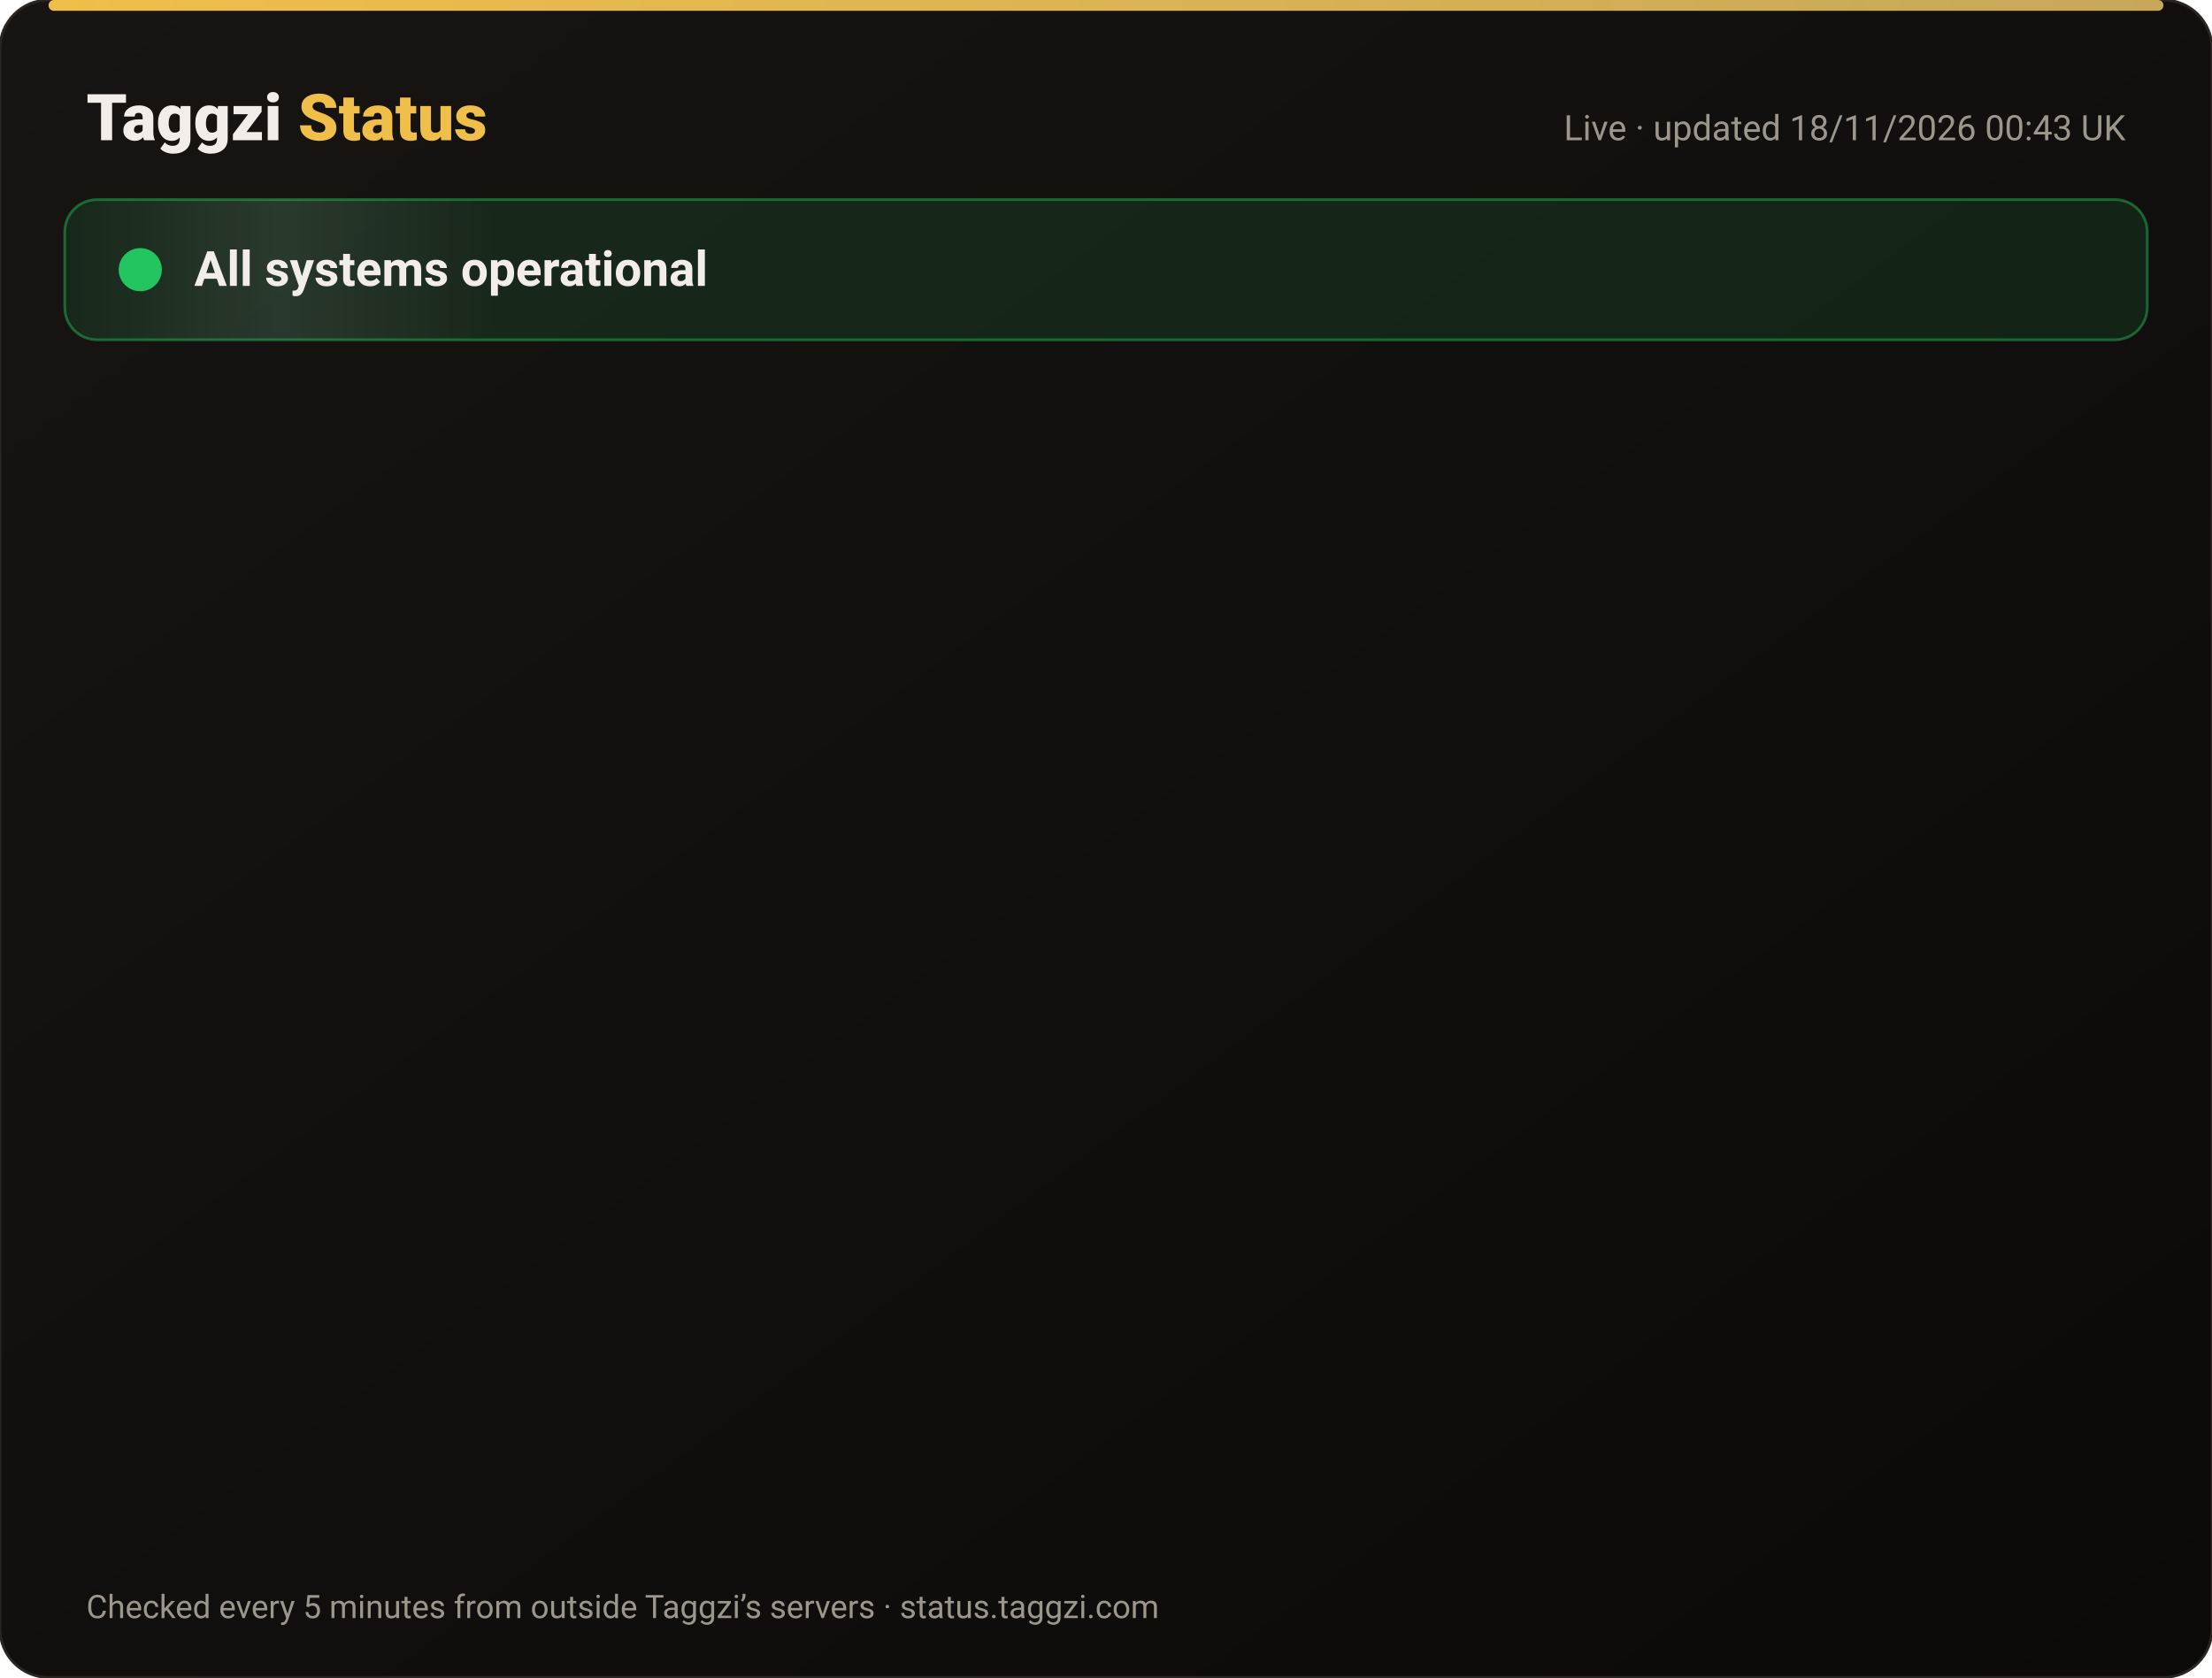
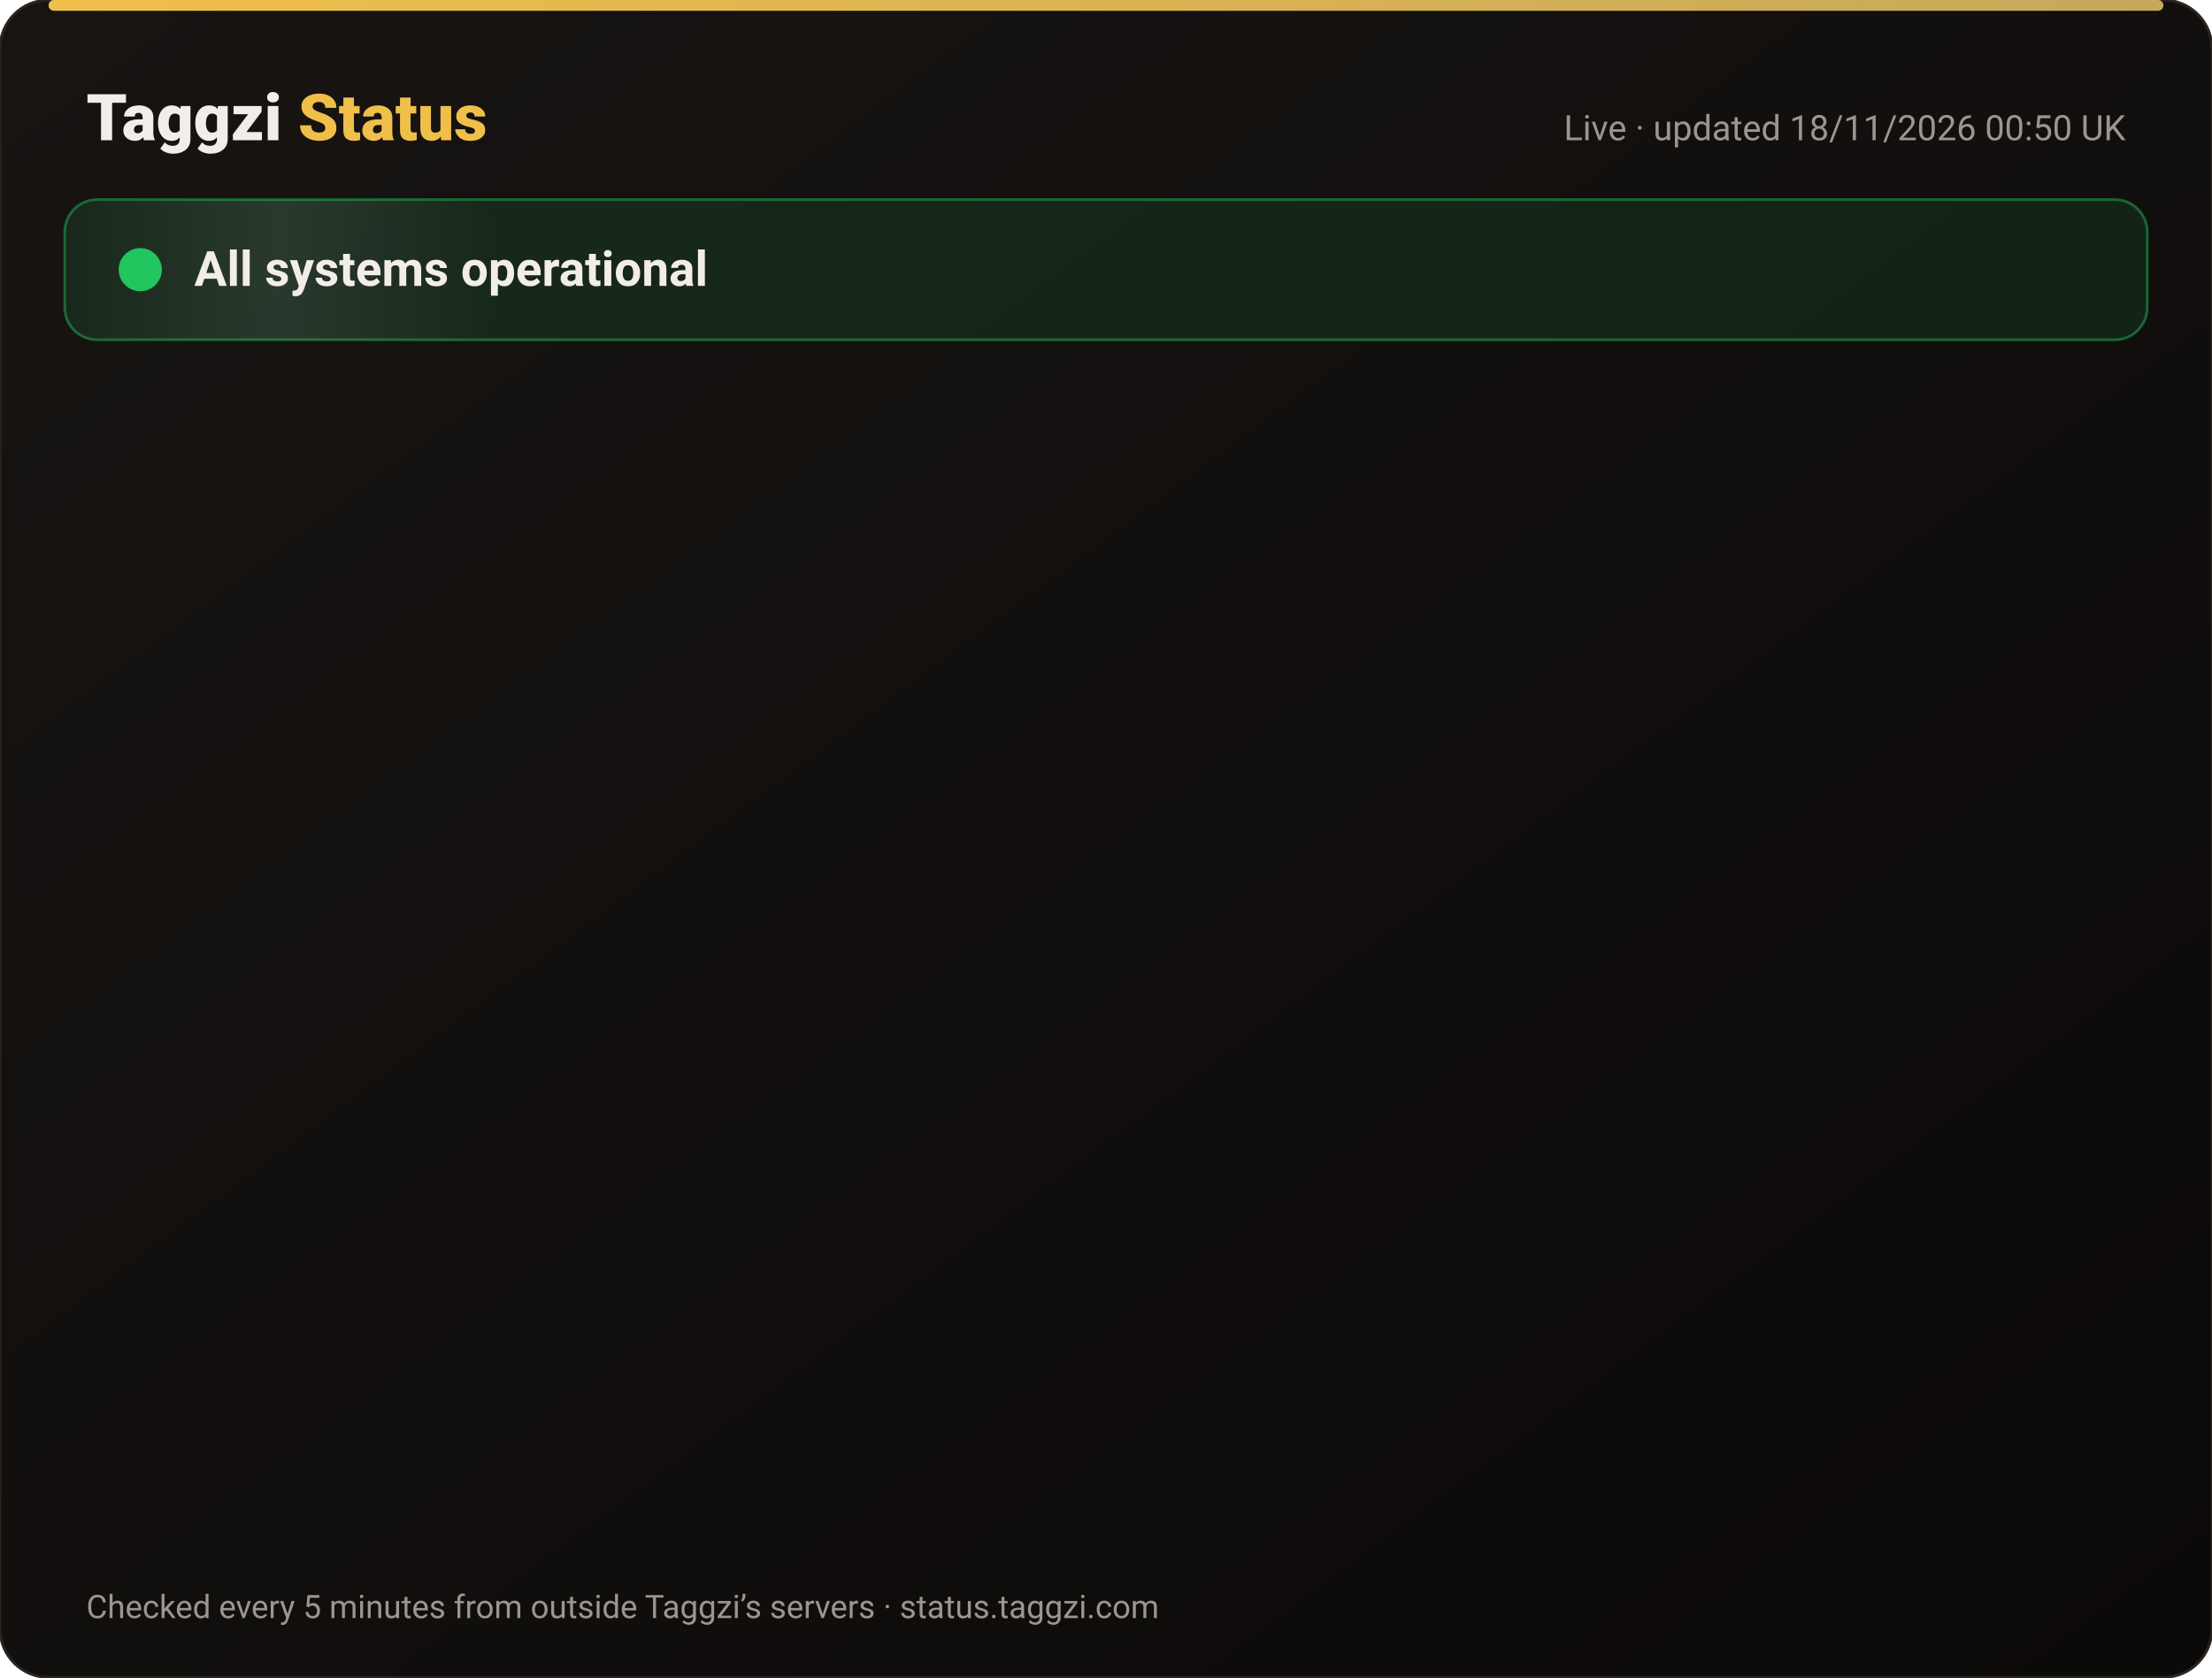
<svg xmlns="http://www.w3.org/2000/svg" width="820" height="622" viewBox="0 0 820 622" font-family="-apple-system,Segoe UI,Roboto,Helvetica,Arial,sans-serif">
  <defs>
    <linearGradient id="bg" x1="0" y1="0" x2="1" y2="1">
      <stop offset="0" stop-color="#171412" />
      <stop offset="1" stop-color="#0C0A09" />
    </linearGradient>
    <linearGradient id="gold" x1="0" x2="1">
      <stop offset="0" stop-color="#F0BF4A" />
      <stop offset="1" stop-color="#c6a85b" />
    </linearGradient>
    <linearGradient id="shine" x1="0" x2="1">
      <stop offset="0" stop-color="#fff" stop-opacity="0" />
      <stop offset=".5" stop-color="#fff" stop-opacity=".08" />
      <stop offset="1" stop-color="#fff" stop-opacity="0" />
    </linearGradient>
  </defs>
  <rect width="820" height="622" rx="18" fill="url(#bg)" stroke="#2a2521" />
  <rect x="18" y="0" width="784" height="4" rx="2" fill="url(#gold)" />
  <text x="32" y="52" font-size="24" font-weight="800" fill="#F2EDE8">Taggzi <tspan fill="#F0BF4A">Status</tspan>
  </text>
-   <text x="788" y="52" font-size="13" fill="#9C968C" text-anchor="end">Live · updated 18/11/2026 00:43 UK</text>
+   <text x="788" y="52" font-size="13" fill="#9C968C" text-anchor="end">Live · updated 18/11/2026 00:50 UK</text>
  <rect x="24" y="74" width="772" height="52" rx="12" fill="#22c55e" fill-opacity=".12" stroke="#22c55e" stroke-opacity=".45" />
  <rect x="24" y="74" width="160" height="52" rx="12" fill="url(#shine)">
    <animate attributeName="x" from="-160" to="820" dur="4s" repeatCount="indefinite" />
  </rect>
  <circle cx="52" cy="100" r="7" fill="#22c55e" />
  <circle cx="52" cy="100" r="7" fill="none" stroke="#22c55e" stroke-width="2">
    <animate attributeName="r" values="7;15;7" dur="2s" repeatCount="indefinite" />
    <animate attributeName="opacity" values=".9;0;.9" dur="2s" repeatCount="indefinite" />
  </circle>
  <text x="72" y="106" font-size="18" font-weight="700" fill="#F2EDE8">All systems operational</text>
  <g opacity="0">
    <animate attributeName="opacity" from="0" to="1" begin="0.00s" dur=".6s" fill="freeze" />
    <line x1="32" y1="188" x2="788" y2="188" stroke="#2a2521" />
    <circle cx="44" cy="166" r="6" fill="#22c55e">
      <animate attributeName="opacity" values="1;.45;1" dur="2.4s" begin="0.00s" repeatCount="indefinite" />
    </circle>
    <text x="62" y="171" font-size="15" font-weight="650" fill="#F2EDE8">Website</text>
    <text x="630" y="171" font-size="13" fill="#9C968C" text-anchor="end">99.97% uptime</text>
    <rect x="648" y="154" width="140" height="24" rx="12" fill="#22c55e" fill-opacity=".14" stroke="#22c55e" stroke-opacity=".5" />
    <text x="718" y="171" font-size="12" font-weight="700" fill="#22c55e" text-anchor="middle">Operational</text>
  </g>
  <g opacity="0">
    <animate attributeName="opacity" from="0" to="1" begin="0.15s" dur=".6s" fill="freeze" />
    <line x1="32" y1="234" x2="788" y2="234" stroke="#2a2521" />
    <circle cx="44" cy="212" r="6" fill="#22c55e">
      <animate attributeName="opacity" values="1;.45;1" dur="2.4s" begin="0.15s" repeatCount="indefinite" />
    </circle>
    <text x="62" y="217" font-size="15" font-weight="650" fill="#F2EDE8">Tag scans</text>
    <text x="630" y="217" font-size="13" fill="#9C968C" text-anchor="end">99.97% uptime</text>
    <rect x="648" y="200" width="140" height="24" rx="12" fill="#22c55e" fill-opacity=".14" stroke="#22c55e" stroke-opacity=".5" />
    <text x="718" y="217" font-size="12" font-weight="700" fill="#22c55e" text-anchor="middle">Operational</text>
  </g>
  <g opacity="0">
    <animate attributeName="opacity" from="0" to="1" begin="0.30s" dur=".6s" fill="freeze" />
    <line x1="32" y1="280" x2="788" y2="280" stroke="#2a2521" />
    <circle cx="44" cy="258" r="6" fill="#22c55e">
      <animate attributeName="opacity" values="1;.45;1" dur="2.4s" begin="0.30s" repeatCount="indefinite" />
    </circle>
    <text x="62" y="263" font-size="15" font-weight="650" fill="#F2EDE8">Manual tag lookup</text>
    <text x="630" y="263" font-size="13" fill="#9C968C" text-anchor="end">99.97% uptime</text>
    <rect x="648" y="246" width="140" height="24" rx="12" fill="#22c55e" fill-opacity=".14" stroke="#22c55e" stroke-opacity=".5" />
    <text x="718" y="263" font-size="12" font-weight="700" fill="#22c55e" text-anchor="middle">Operational</text>
  </g>
  <g opacity="0">
    <animate attributeName="opacity" from="0" to="1" begin="0.45s" dur=".6s" fill="freeze" />
    <line x1="32" y1="326" x2="788" y2="326" stroke="#2a2521" />
    <circle cx="44" cy="304" r="6" fill="#22c55e">
      <animate attributeName="opacity" values="1;.45;1" dur="2.4s" begin="0.45s" repeatCount="indefinite" />
    </circle>
    <text x="62" y="309" font-size="15" font-weight="650" fill="#F2EDE8">App &amp; login</text>
    <text x="630" y="309" font-size="13" fill="#9C968C" text-anchor="end">99.97% uptime</text>
    <rect x="648" y="292" width="140" height="24" rx="12" fill="#22c55e" fill-opacity=".14" stroke="#22c55e" stroke-opacity=".5" />
    <text x="718" y="309" font-size="12" font-weight="700" fill="#22c55e" text-anchor="middle">Operational</text>
  </g>
  <g opacity="0">
    <animate attributeName="opacity" from="0" to="1" begin="0.60s" dur=".6s" fill="freeze" />
    <line x1="32" y1="372" x2="788" y2="372" stroke="#2a2521" />
    <circle cx="44" cy="350" r="6" fill="#22c55e">
      <animate attributeName="opacity" values="1;.45;1" dur="2.4s" begin="0.60s" repeatCount="indefinite" />
    </circle>
    <text x="62" y="355" font-size="15" font-weight="650" fill="#F2EDE8">Community alerts</text>
    <text x="630" y="355" font-size="13" fill="#9C968C" text-anchor="end">99.97% uptime</text>
    <rect x="648" y="338" width="140" height="24" rx="12" fill="#22c55e" fill-opacity=".14" stroke="#22c55e" stroke-opacity=".5" />
    <text x="718" y="355" font-size="12" font-weight="700" fill="#22c55e" text-anchor="middle">Operational</text>
  </g>
  <g opacity="0">
    <animate attributeName="opacity" from="0" to="1" begin="0.75s" dur=".6s" fill="freeze" />
    <line x1="32" y1="418" x2="788" y2="418" stroke="#2a2521" />
    <circle cx="44" cy="396" r="6" fill="#22c55e">
      <animate attributeName="opacity" values="1;.45;1" dur="2.4s" begin="0.75s" repeatCount="indefinite" />
    </circle>
    <text x="62" y="401" font-size="15" font-weight="650" fill="#F2EDE8">Private calling</text>
    <text x="630" y="401" font-size="13" fill="#9C968C" text-anchor="end">99.97% uptime</text>
    <rect x="648" y="384" width="140" height="24" rx="12" fill="#22c55e" fill-opacity=".14" stroke="#22c55e" stroke-opacity=".5" />
    <text x="718" y="401" font-size="12" font-weight="700" fill="#22c55e" text-anchor="middle">Operational</text>
  </g>
  <g opacity="0">
    <animate attributeName="opacity" from="0" to="1" begin="0.90s" dur=".6s" fill="freeze" />
    <line x1="32" y1="464" x2="788" y2="464" stroke="#2a2521" />
    <circle cx="44" cy="442" r="6" fill="#22c55e">
      <animate attributeName="opacity" values="1;.45;1" dur="2.4s" begin="0.90s" repeatCount="indefinite" />
    </circle>
    <text x="62" y="447" font-size="15" font-weight="650" fill="#F2EDE8">Payments</text>
    <text x="630" y="447" font-size="13" fill="#9C968C" text-anchor="end">99.97% uptime</text>
    <rect x="648" y="430" width="140" height="24" rx="12" fill="#22c55e" fill-opacity=".14" stroke="#22c55e" stroke-opacity=".5" />
    <text x="718" y="447" font-size="12" font-weight="700" fill="#22c55e" text-anchor="middle">Operational</text>
  </g>
  <g opacity="0">
    <animate attributeName="opacity" from="0" to="1" begin="1.05s" dur=".6s" fill="freeze" />
    <line x1="32" y1="510" x2="788" y2="510" stroke="#2a2521" />
    <circle cx="44" cy="488" r="6" fill="#22c55e">
      <animate attributeName="opacity" values="1;.45;1" dur="2.4s" begin="1.05s" repeatCount="indefinite" />
    </circle>
    <text x="62" y="493" font-size="15" font-weight="650" fill="#F2EDE8">Email &amp; support</text>
    <text x="630" y="493" font-size="13" fill="#9C968C" text-anchor="end">99.97% uptime</text>
    <rect x="648" y="476" width="140" height="24" rx="12" fill="#22c55e" fill-opacity=".14" stroke="#22c55e" stroke-opacity=".5" />
    <text x="718" y="493" font-size="12" font-weight="700" fill="#22c55e" text-anchor="middle">Operational</text>
  </g>
  <g opacity="0">
    <animate attributeName="opacity" from="0" to="1" begin="1.20s" dur=".6s" fill="freeze" />
    <line x1="32" y1="556" x2="788" y2="556" stroke="#2a2521" />
    <circle cx="44" cy="534" r="6" fill="#22c55e">
      <animate attributeName="opacity" values="1;.45;1" dur="2.4s" begin="1.20s" repeatCount="indefinite" />
    </circle>
    <text x="62" y="539" font-size="15" font-weight="650" fill="#F2EDE8">Secure connection (SSL)</text>
    <text x="630" y="539" font-size="13" fill="#9C968C" text-anchor="end">100.00% uptime</text>
    <rect x="648" y="522" width="140" height="24" rx="12" fill="#22c55e" fill-opacity=".14" stroke="#22c55e" stroke-opacity=".5" />
    <text x="718" y="539" font-size="12" font-weight="700" fill="#22c55e" text-anchor="middle">Operational</text>
  </g>
  <text x="32" y="600" font-size="12" fill="#9C968C">Checked every 5 minutes from outside Taggzi’s servers · status.taggzi.com</text>
</svg>
